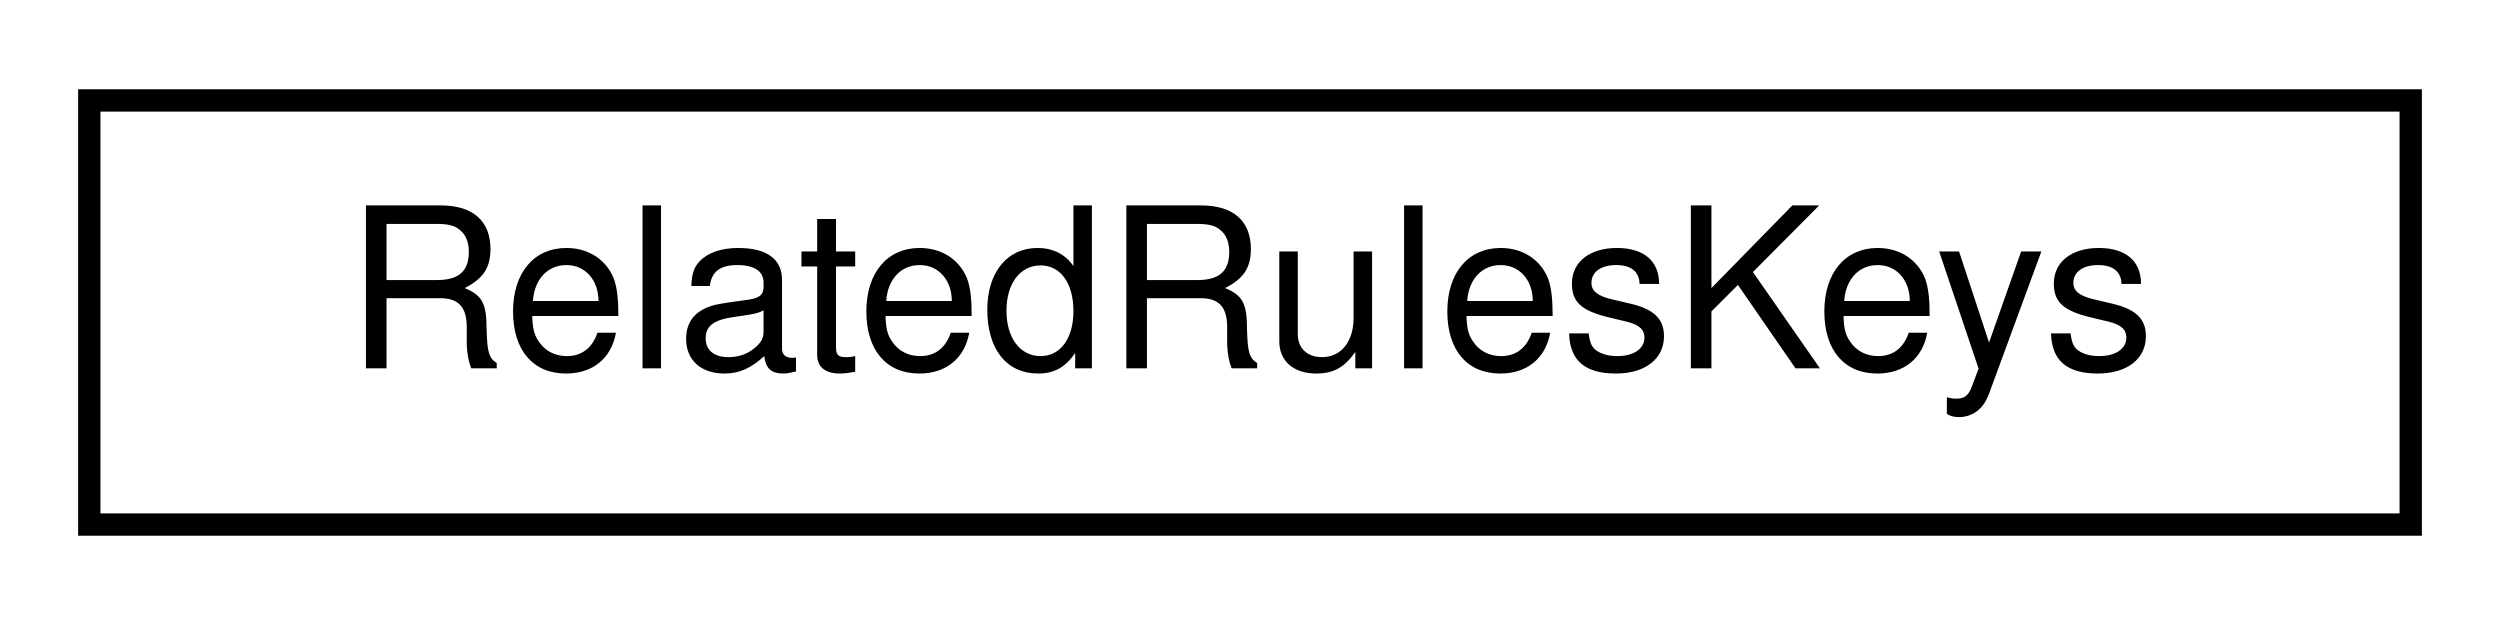
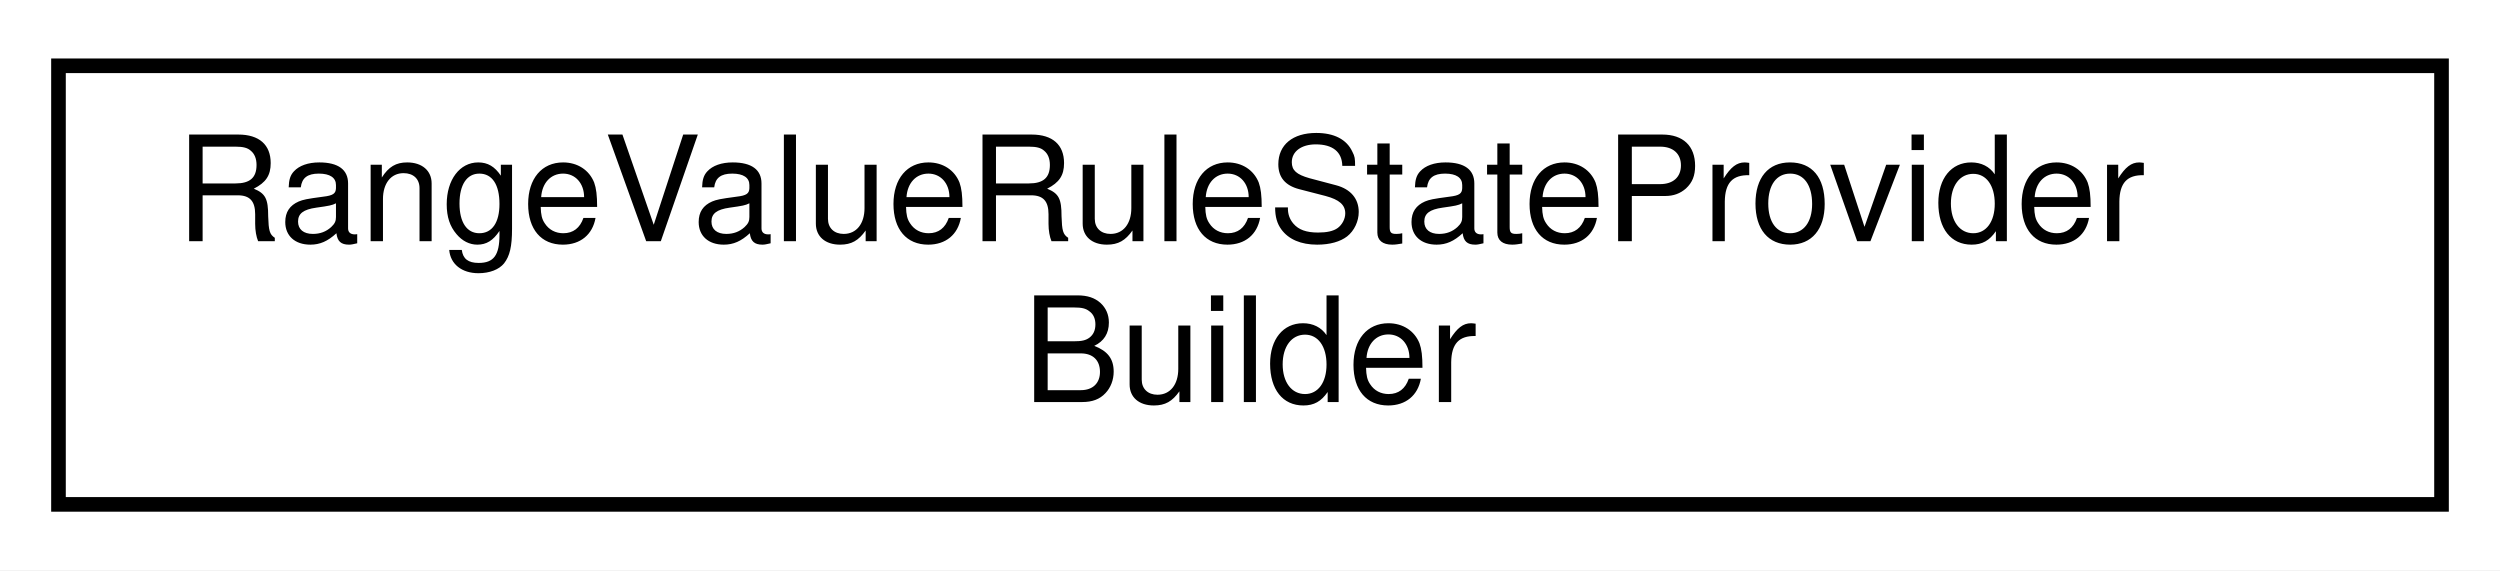
- <svg xmlns="http://www.w3.org/2000/svg" xmlns:xlink="http://www.w3.org/1999/xlink" width="112pt" height="28pt" viewBox="0.00 0.00 112.00 28.00">
-   <g id="graph0" class="graph" transform="scale(1 1) rotate(0) translate(4 24)">
-     <polygon fill="white" stroke="transparent" points="-4,4 -4,-24 108,-24 108,4 -4,4" />
+ <svg xmlns="http://www.w3.org/2000/svg" xmlns:xlink="http://www.w3.org/1999/xlink" width="171pt" height="39pt" viewBox="0.00 0.00 171.00 39.00">
+   <g id="graph0" class="graph" transform="scale(1 1) rotate(0) translate(4 35)">
+     <polygon fill="white" stroke="transparent" points="-4,4 -4,-35 167,-35 167,4 -4,4" />
    <g id="node1" class="node">
      <g id="a_node1">
-         <a xlink:href="structmalidrive_1_1builder_1_1rules_1_1_related_rules_keys.html" target="_top" xlink:title="Defines keys used in api::rules::Rule::RelatedRules on Malidrive.">
-           <polygon fill="white" stroke="black" points="0,-0.5 0,-19.5 104,-19.5 104,-0.5 0,-0.5" />
-           <text text-anchor="middle" x="52" y="-7.5" font-family="Helvetica,sans-Serif" font-size="10.00">RelatedRulesKeys</text>
+         <a xlink:href="classmalidrive_1_1builder_1_1_range_value_rule_state_provider_builder.html" target="_top" xlink:title="Functor to build a RangeValueRuleStateProvider.">
+           <polygon fill="white" stroke="black" points="0,-0.5 0,-30.5 163,-30.5 163,-0.5 0,-0.5" />
+           <text text-anchor="start" x="8" y="-18.5" font-family="Helvetica,sans-Serif" font-size="10.00">RangeValueRuleStateProvider</text>
+           <text text-anchor="middle" x="81.5" y="-7.5" font-family="Helvetica,sans-Serif" font-size="10.00">Builder</text>
        </a>
      </g>
    </g>
  </g>
</svg>
